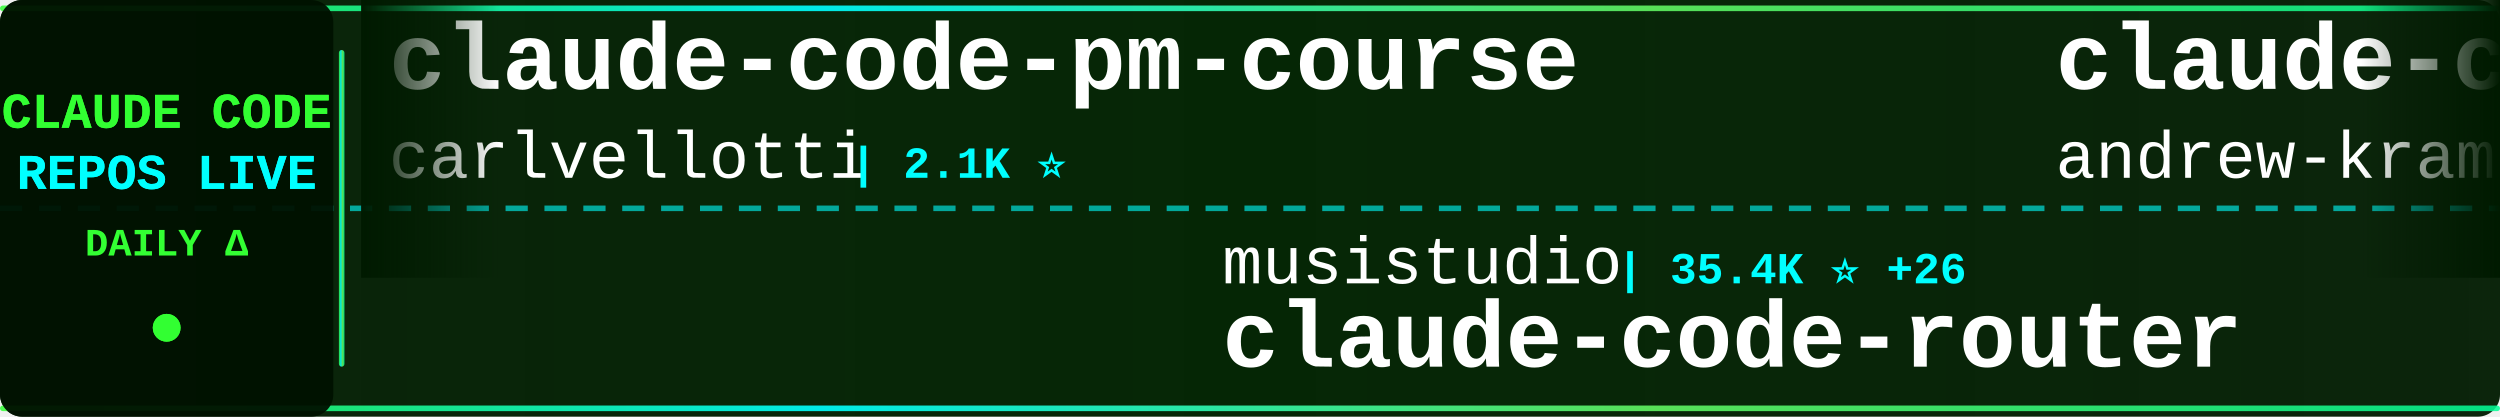
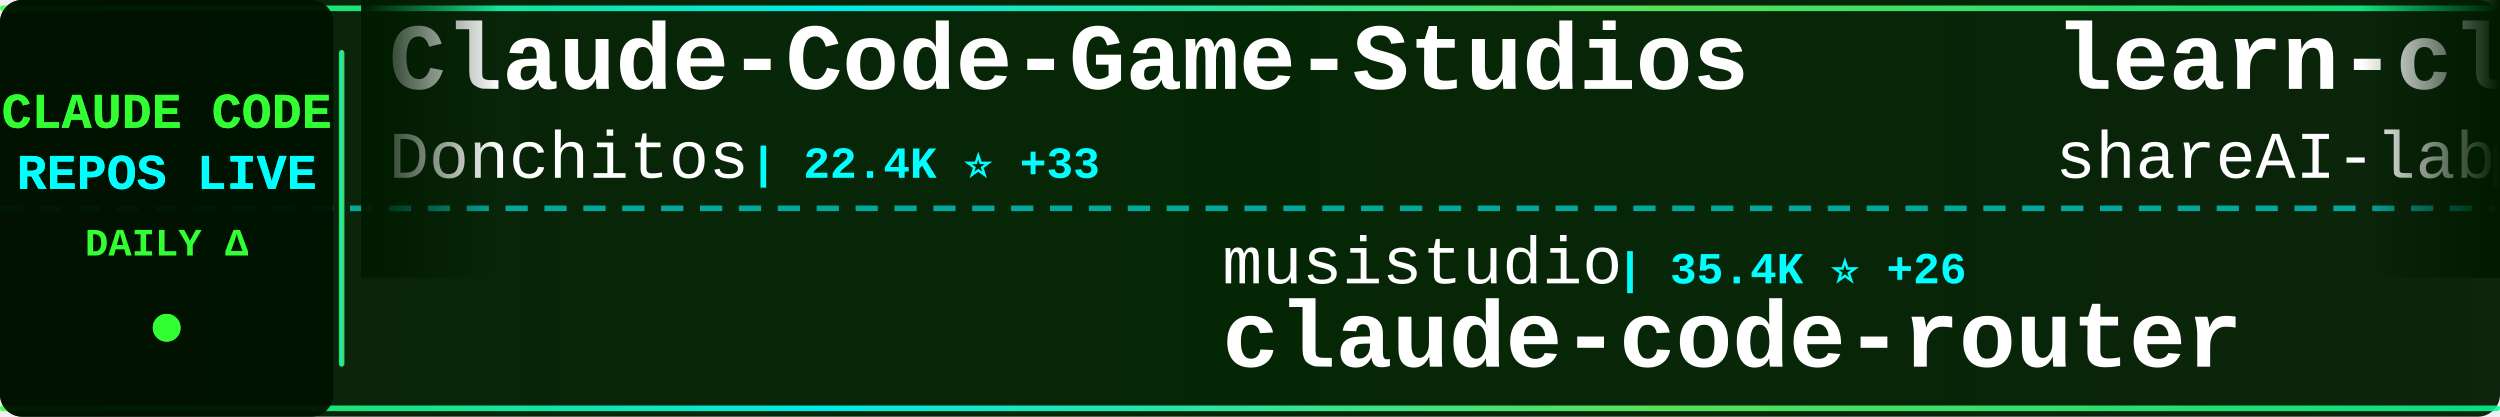
<svg xmlns="http://www.w3.org/2000/svg" width="900" height="150">
  <defs>
    <linearGradient id="tickerBg" x1="0%" y1="0%" x2="100%" y2="0%">
      <stop offset="0%" style="stop-color:#001a00;stop-opacity:0.95" />
      <stop offset="50%" style="stop-color:#002200;stop-opacity:0.98" />
      <stop offset="100%" style="stop-color:#001a00;stop-opacity:0.95" />
    </linearGradient>
    <linearGradient id="borderGrad" x1="0%" y1="0%" x2="100%" y2="0%">
      <stop offset="0%" style="stop-color:#33ff33;stop-opacity:0.85">
        <animate attributeName="stop-opacity" values="0.85;1;0.85" dur="2s" repeatCount="indefinite" />
      </stop>
      <stop offset="33%" style="stop-color:#00ffff;stop-opacity:0.9">
        <animate attributeName="stop-opacity" values="0.9;1;0.9" dur="2.2s" repeatCount="indefinite" />
      </stop>
      <stop offset="66%" style="stop-color:#66ff66;stop-opacity:0.85">
        <animate attributeName="stop-opacity" values="0.85;1;0.85" dur="1.8s" repeatCount="indefinite" />
      </stop>
      <stop offset="100%" style="stop-color:#00ff99;stop-opacity:0.85">
        <animate attributeName="stop-opacity" values="0.85;1;0.85" dur="2s" repeatCount="indefinite" />
      </stop>
    </linearGradient>
    <filter id="textGlow">
      <feGaussianBlur stdDeviation="0.1" result="coloredBlur" />
      <feMerge>
        <feMergeNode in="coloredBlur" />
        <feMergeNode in="SourceGraphic" />
      </feMerge>
    </filter>
    <filter id="metricGlow">
      <feGaussianBlur stdDeviation="0.2" result="coloredBlur" />
      <feMerge>
        <feMergeNode in="coloredBlur" />
        <feMergeNode in="SourceGraphic" />
      </feMerge>
    </filter>
    <linearGradient id="leftFade" x1="0%" y1="0%" x2="100%" y2="0%">
      <stop offset="0%" style="stop-color:#001a00;stop-opacity:1" />
      <stop offset="100%" style="stop-color:#001a00;stop-opacity:0" />
    </linearGradient>
    <linearGradient id="rightFade" x1="0%" y1="0%" x2="100%" y2="0%">
      <stop offset="0%" style="stop-color:#001a00;stop-opacity:0" />
      <stop offset="100%" style="stop-color:#001a00;stop-opacity:1" />
    </linearGradient>
  </defs>
  <rect width="900" height="150" fill="url(#tickerBg)" rx="8" />
  <rect x="0" y="2" width="900" height="2" fill="url(#borderGrad)" rx="1" />
  <rect x="0" y="146" width="900" height="2" fill="url(#borderGrad)" rx="1" />
  <line x1="0" y1="75" x2="900" y2="75" stroke="#00ffff" stroke-width="2" stroke-dasharray="8 6" opacity="0.6" />
  <rect x="0" y="0" width="120" height="150" fill="#001100" opacity="0.95" rx="8" />
  <text x="60" y="46" font-family="'Courier New', monospace" font-size="18" font-weight="bold" fill="#33ff33" text-anchor="middle" filter="url(#textGlow)">
    CLAUDE CODE
  </text>
  <text x="60" y="68" font-family="'Courier New', monospace" font-size="18" font-weight="bold" fill="#00ffff" text-anchor="middle" filter="url(#textGlow)">
    REPOS LIVE
  </text>
  <text x="60" y="92" font-family="'Courier New', monospace" font-size="14" font-weight="bold" fill="#33ff33" text-anchor="middle">
    DAILY Δ
  </text>
  <circle cx="60" cy="118" r="5" fill="#33ff33" filter="url(#metricGlow)">
    <animate attributeName="r" values="4;6;4" dur="1.5s" repeatCount="indefinite" />
    <animate attributeName="opacity" values="0.6;1;0.6" dur="1.5s" repeatCount="indefinite" />
  </circle>
  <rect x="122" y="18" width="2" height="114" fill="url(#borderGrad)" rx="1" />
  <clipPath id="tickerClip">
    <rect x="130" y="0" width="770" height="150" />
  </clipPath>
  <g clip-path="url(#tickerClip)">
    <g id="tickerItems">
      <animateTransform attributeName="transform" attributeType="XML" type="translate" from="0 0" to="-3000 0" dur="54s" repeatCount="indefinite" />
      <g transform="translate(0, 0)">
-         <text x="140" y="32" font-family="'Courier New', monospace" font-size="34" font-weight="bold" fill="#ffffff">claude-code-pm-course</text>
-         <text x="140" y="64" font-family="'Courier New', monospace" font-size="24" font-weight="normal" fill="#ffffff" opacity="1.0">carlvellotti</text>
-         <text x="306" y="64" font-family="'Courier New', monospace" font-size="16" font-weight="bold" fill="#00ffff"> | 2.1K ⭐</text>
+         <text x="140" y="32" font-family="'Courier New', monospace" font-size="34" font-weight="bold" fill="#ffffff">Claude-Code-Game-Studios</text>
+         <text x="140" y="64" font-family="'Courier New', monospace" font-size="24" font-weight="normal" fill="#ffffff" opacity="1.0">Donchitos</text>
+         <text x="270" y="64" font-family="'Courier New', monospace" font-size="16" font-weight="bold" fill="#00ffff"> | 22.4K ⭐ +33</text>
      </g>
      <g transform="translate(300, 0)">
        <text x="140" y="102" font-family="'Courier New', monospace" font-size="24" font-weight="normal" fill="#ffffff" opacity="1.0">musistudio</text>
        <text x="282" y="102" font-family="'Courier New', monospace" font-size="16" font-weight="bold" fill="#00ffff"> | 35.4K ⭐ +26</text>
        <text x="140" y="132" font-family="'Courier New', monospace" font-size="34" font-weight="bold" fill="#ffffff">claude-code-router</text>
      </g>
      <g transform="translate(600, 0)">
-         <text x="140" y="32" font-family="'Courier New', monospace" font-size="34" font-weight="bold" fill="#ffffff">claude-code-source-build</text>
-         <text x="140" y="64" font-family="'Courier New', monospace" font-size="24" font-weight="normal" fill="#ffffff" opacity="1.0">andrew-kramer-inno</text>
-         <text x="378" y="64" font-family="'Courier New', monospace" font-size="16" font-weight="bold" fill="#00ffff"> | 589 ⭐</text>
+         <text x="140" y="32" font-family="'Courier New', monospace" font-size="34" font-weight="bold" fill="#ffffff">learn-claude-code</text>
+         <text x="140" y="64" font-family="'Courier New', monospace" font-size="24" font-weight="normal" fill="#ffffff" opacity="1.0">shareAI-lab</text>
+         <text x="294" y="64" font-family="'Courier New', monospace" font-size="16" font-weight="bold" fill="#00ffff"> | 68.6K ⭐ +98</text>
      </g>
      <g transform="translate(900, 0)">
-         <text x="140" y="102" font-family="'Courier New', monospace" font-size="24" font-weight="normal" fill="#ffffff" opacity="1.0">lintsinghua</text>
-         <text x="294" y="102" font-family="'Courier New', monospace" font-size="16" font-weight="bold" fill="#00ffff"> | 3.8K ⭐ +10</text>
-         <text x="140" y="132" font-family="'Courier New', monospace" font-size="34" font-weight="bold" fill="#ffffff">claude-code-book</text>
+         <text x="140" y="102" font-family="'Courier New', monospace" font-size="24" font-weight="normal" fill="#ffffff" opacity="1.0">ChinaSiro</text>
+         <text x="270" y="102" font-family="'Courier New', monospace" font-size="16" font-weight="bold" fill="#00ffff"> | 9.5K ⭐ +5</text>
+         <text x="140" y="132" font-family="'Courier New', monospace" font-size="34" font-weight="bold" fill="#ffffff">claude-code-sourcemap</text>
      </g>
      <g transform="translate(1200, 0)">
-         <text x="140" y="32" font-family="'Courier New', monospace" font-size="34" font-weight="bold" fill="#ffffff">claude_code_src</text>
-         <text x="140" y="64" font-family="'Courier New', monospace" font-size="24" font-weight="normal" fill="#ffffff" opacity="1.0">ponponon</text>
-         <text x="258" y="64" font-family="'Courier New', monospace" font-size="16" font-weight="bold" fill="#00ffff"> | 2.3K ⭐ +2</text>
+         <text x="140" y="32" font-family="'Courier New', monospace" font-size="34" font-weight="bold" fill="#ffffff">oh-my-claudecode</text>
+         <text x="140" y="64" font-family="'Courier New', monospace" font-size="24" font-weight="normal" fill="#ffffff" opacity="1.0">Yeachan-Heo</text>
+         <text x="294" y="64" font-family="'Courier New', monospace" font-size="16" font-weight="bold" fill="#00ffff"> | 37.1K ⭐ +52</text>
      </g>
      <g transform="translate(1500, 0)">
-         <text x="140" y="102" font-family="'Courier New', monospace" font-size="24" font-weight="normal" fill="#ffffff" opacity="1.0">edmund-io</text>
-         <text x="270" y="102" font-family="'Courier New', monospace" font-size="16" font-weight="bold" fill="#00ffff"> | 1.5K ⭐ +2</text>
-         <text x="140" y="132" font-family="'Courier New', monospace" font-size="34" font-weight="bold" fill="#ffffff">edmunds-claude-code</text>
+         <text x="140" y="102" font-family="'Courier New', monospace" font-size="24" font-weight="normal" fill="#ffffff" opacity="1.0">mehmoodosman</text>
+         <text x="306" y="102" font-family="'Courier New', monospace" font-size="16" font-weight="bold" fill="#00ffff"> | 168 ⭐</text>
+         <text x="140" y="132" font-family="'Courier New', monospace" font-size="34" font-weight="bold" fill="#ffffff">claude-code</text>
      </g>
      <g transform="translate(1800, 0)">
-         <text x="140" y="32" font-family="'Courier New', monospace" font-size="34" font-weight="bold" fill="#ffffff">claude-code</text>
-         <text x="140" y="64" font-family="'Courier New', monospace" font-size="24" font-weight="normal" fill="#ffffff" opacity="1.0">Onewon</text>
-         <text x="234" y="64" font-family="'Courier New', monospace" font-size="16" font-weight="bold" fill="#00ffff"> | 181 ⭐</text>
+         <text x="140" y="32" font-family="'Courier New', monospace" font-size="34" font-weight="bold" fill="#ffffff">claude-code-proxy</text>
+         <text x="140" y="64" font-family="'Courier New', monospace" font-size="24" font-weight="normal" fill="#ffffff" opacity="1.0">1rgs</text>
+         <text x="210" y="64" font-family="'Courier New', monospace" font-size="16" font-weight="bold" fill="#00ffff"> | 3.7K ⭐ +4</text>
      </g>
      <g transform="translate(2100, 0)">
-         <text x="140" y="102" font-family="'Courier New', monospace" font-size="24" font-weight="normal" fill="#ffffff" opacity="1.0">RishabhK103</text>
-         <text x="294" y="102" font-family="'Courier New', monospace" font-size="16" font-weight="bold" fill="#00ffff"> | 98 ⭐ +1</text>
-         <text x="140" y="132" font-family="'Courier New', monospace" font-size="34" font-weight="bold" fill="#ffffff">claude-code</text>
+         <text x="140" y="102" font-family="'Courier New', monospace" font-size="24" font-weight="normal" fill="#ffffff" opacity="1.0">repowise-dev</text>
+         <text x="306" y="102" font-family="'Courier New', monospace" font-size="16" font-weight="bold" fill="#00ffff"> | 1.1K ⭐ +2</text>
+         <text x="140" y="132" font-family="'Courier New', monospace" font-size="34" font-weight="bold" fill="#ffffff">claude-code-prompts</text>
      </g>
      <g transform="translate(2400, 0)">
-         <text x="140" y="32" font-family="'Courier New', monospace" font-size="34" font-weight="bold" fill="#ffffff">claude-code-source</text>
-         <text x="140" y="64" font-family="'Courier New', monospace" font-size="24" font-weight="normal" fill="#ffffff" opacity="1.0">hangsman</text>
-         <text x="258" y="64" font-family="'Courier New', monospace" font-size="16" font-weight="bold" fill="#00ffff"> | 787 ⭐</text>
+         <text x="140" y="32" font-family="'Courier New', monospace" font-size="34" font-weight="bold" fill="#ffffff">claude-code-best-practic...</text>
+         <text x="140" y="64" font-family="'Courier New', monospace" font-size="24" font-weight="normal" fill="#ffffff" opacity="1.0">shanraisshan</text>
+         <text x="306" y="64" font-family="'Courier New', monospace" font-size="16" font-weight="bold" fill="#00ffff"> | 61.2K ⭐ +195</text>
      </g>
      <g transform="translate(2700, 0)">
-         <text x="140" y="102" font-family="'Courier New', monospace" font-size="24" font-weight="normal" fill="#ffffff" opacity="1.0">alejandrobalderas</text>
-         <text x="366" y="102" font-family="'Courier New', monospace" font-size="16" font-weight="bold" fill="#00ffff"> | 2.3K ⭐ +1</text>
-         <text x="140" y="132" font-family="'Courier New', monospace" font-size="34" font-weight="bold" fill="#ffffff">claude-code-from-source</text>
+         <text x="140" y="102" font-family="'Courier New', monospace" font-size="24" font-weight="normal" fill="#ffffff" opacity="1.0">KPR111</text>
+         <text x="234" y="102" font-family="'Courier New', monospace" font-size="16" font-weight="bold" fill="#00ffff"> | 18 ⭐</text>
+         <text x="140" y="132" font-family="'Courier New', monospace" font-size="34" font-weight="bold" fill="#ffffff">Claude-Code</text>
      </g>
      <g transform="translate(3000, 0)">
-         <text x="140" y="32" font-family="'Courier New', monospace" font-size="34" font-weight="bold" fill="#ffffff">claude-code-pm-course</text>
-         <text x="140" y="64" font-family="'Courier New', monospace" font-size="24" font-weight="normal" fill="#ffffff" opacity="1.0">carlvellotti</text>
-         <text x="306" y="64" font-family="'Courier New', monospace" font-size="16" font-weight="bold" fill="#00ffff"> | 2.1K ⭐</text>
+         <text x="140" y="32" font-family="'Courier New', monospace" font-size="34" font-weight="bold" fill="#ffffff">Claude-Code-Game-Studios</text>
+         <text x="140" y="64" font-family="'Courier New', monospace" font-size="24" font-weight="normal" fill="#ffffff" opacity="1.0">Donchitos</text>
+         <text x="270" y="64" font-family="'Courier New', monospace" font-size="16" font-weight="bold" fill="#00ffff"> | 22.4K ⭐ +33</text>
      </g>
      <g transform="translate(3300, 0)">
        <text x="140" y="102" font-family="'Courier New', monospace" font-size="24" font-weight="normal" fill="#ffffff" opacity="1.0">musistudio</text>
        <text x="282" y="102" font-family="'Courier New', monospace" font-size="16" font-weight="bold" fill="#00ffff"> | 35.4K ⭐ +26</text>
        <text x="140" y="132" font-family="'Courier New', monospace" font-size="34" font-weight="bold" fill="#ffffff">claude-code-router</text>
      </g>
      <g transform="translate(3600, 0)">
-         <text x="140" y="32" font-family="'Courier New', monospace" font-size="34" font-weight="bold" fill="#ffffff">claude-code-source-build</text>
-         <text x="140" y="64" font-family="'Courier New', monospace" font-size="24" font-weight="normal" fill="#ffffff" opacity="1.0">andrew-kramer-inno</text>
-         <text x="378" y="64" font-family="'Courier New', monospace" font-size="16" font-weight="bold" fill="#00ffff"> | 589 ⭐</text>
+         <text x="140" y="32" font-family="'Courier New', monospace" font-size="34" font-weight="bold" fill="#ffffff">learn-claude-code</text>
+         <text x="140" y="64" font-family="'Courier New', monospace" font-size="24" font-weight="normal" fill="#ffffff" opacity="1.0">shareAI-lab</text>
+         <text x="294" y="64" font-family="'Courier New', monospace" font-size="16" font-weight="bold" fill="#00ffff"> | 68.6K ⭐ +98</text>
      </g>
      <g transform="translate(3900, 0)">
-         <text x="140" y="102" font-family="'Courier New', monospace" font-size="24" font-weight="normal" fill="#ffffff" opacity="1.0">lintsinghua</text>
-         <text x="294" y="102" font-family="'Courier New', monospace" font-size="16" font-weight="bold" fill="#00ffff"> | 3.8K ⭐ +10</text>
-         <text x="140" y="132" font-family="'Courier New', monospace" font-size="34" font-weight="bold" fill="#ffffff">claude-code-book</text>
+         <text x="140" y="102" font-family="'Courier New', monospace" font-size="24" font-weight="normal" fill="#ffffff" opacity="1.0">ChinaSiro</text>
+         <text x="270" y="102" font-family="'Courier New', monospace" font-size="16" font-weight="bold" fill="#00ffff"> | 9.5K ⭐ +5</text>
+         <text x="140" y="132" font-family="'Courier New', monospace" font-size="34" font-weight="bold" fill="#ffffff">claude-code-sourcemap</text>
      </g>
    </g>
  </g>
  <rect x="130" y="0" width="50" height="100" fill="url(#leftFade)" />
  <rect x="850" y="0" width="50" height="100" fill="url(#rightFade)" />
</svg>
